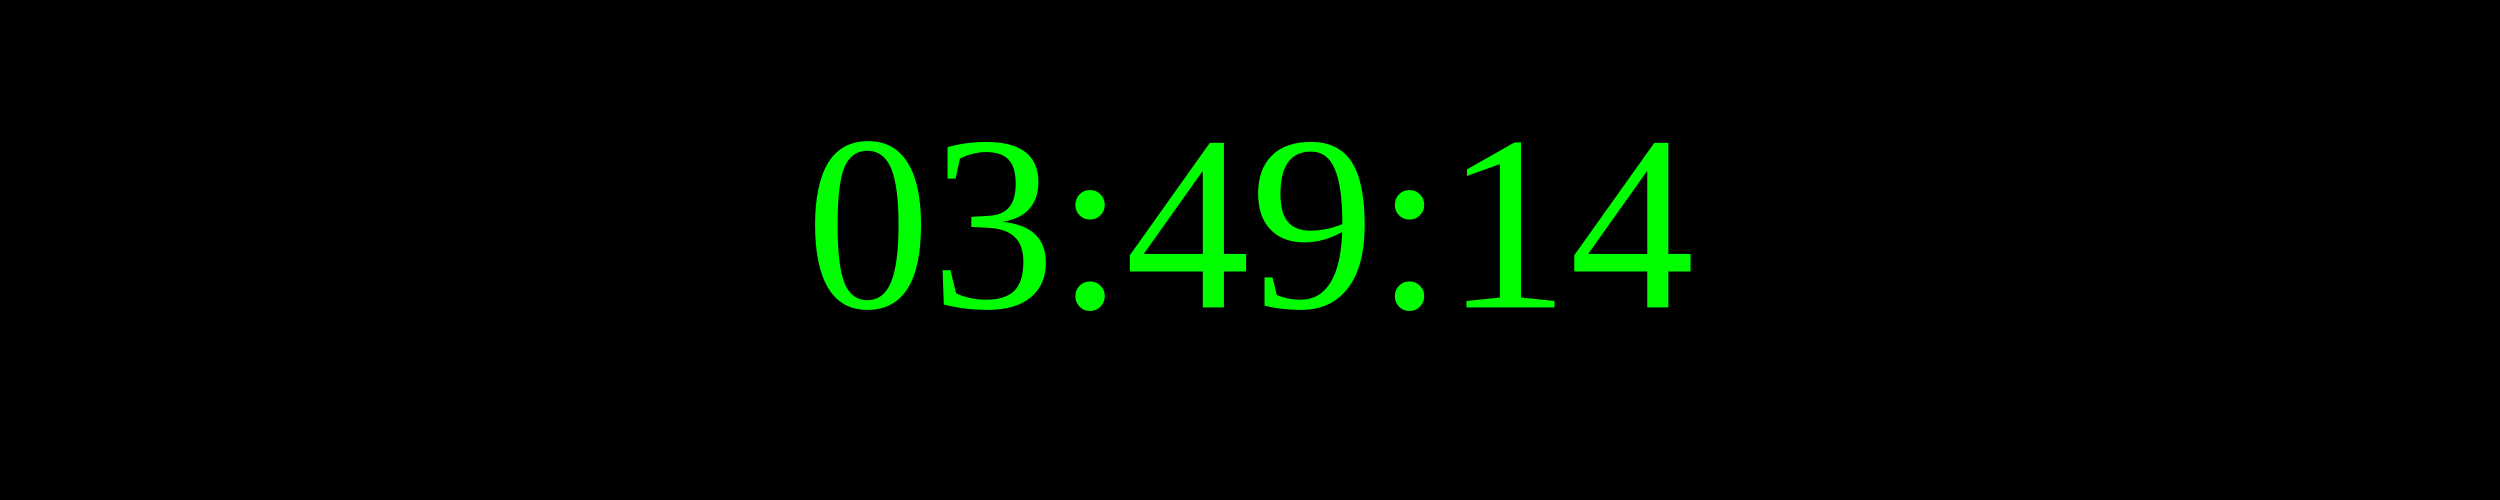
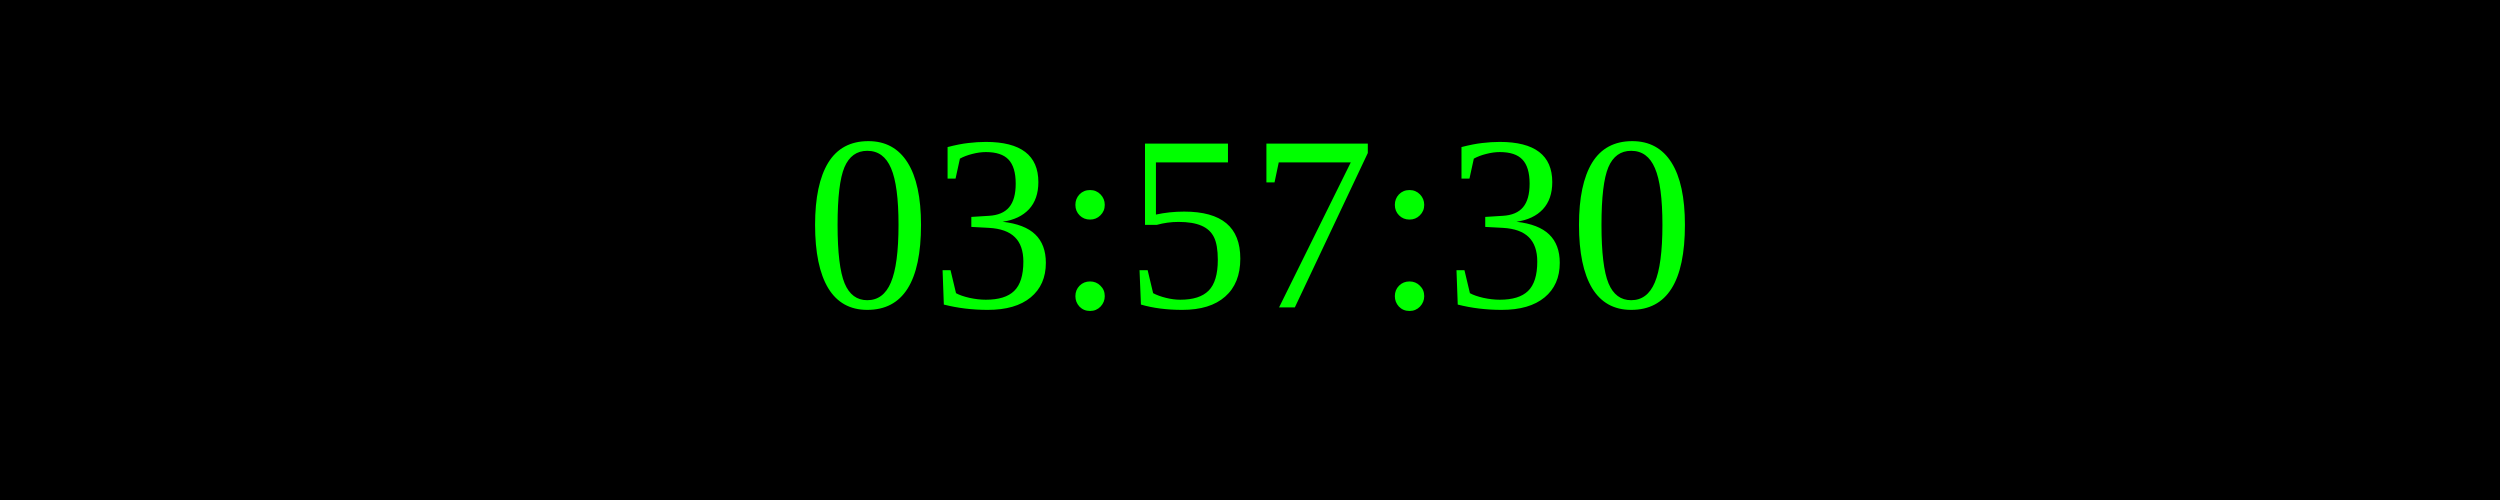
<svg xmlns="http://www.w3.org/2000/svg" width="250" height="50">
  <rect width="100%" height="100%" fill="black" />
  <text x="50%" y="50%" font-size="25" fill="lime" text-anchor="middle" dominant-baseline="middle">
- 03:49:14
+ 03:57:30
</text>
</svg>
